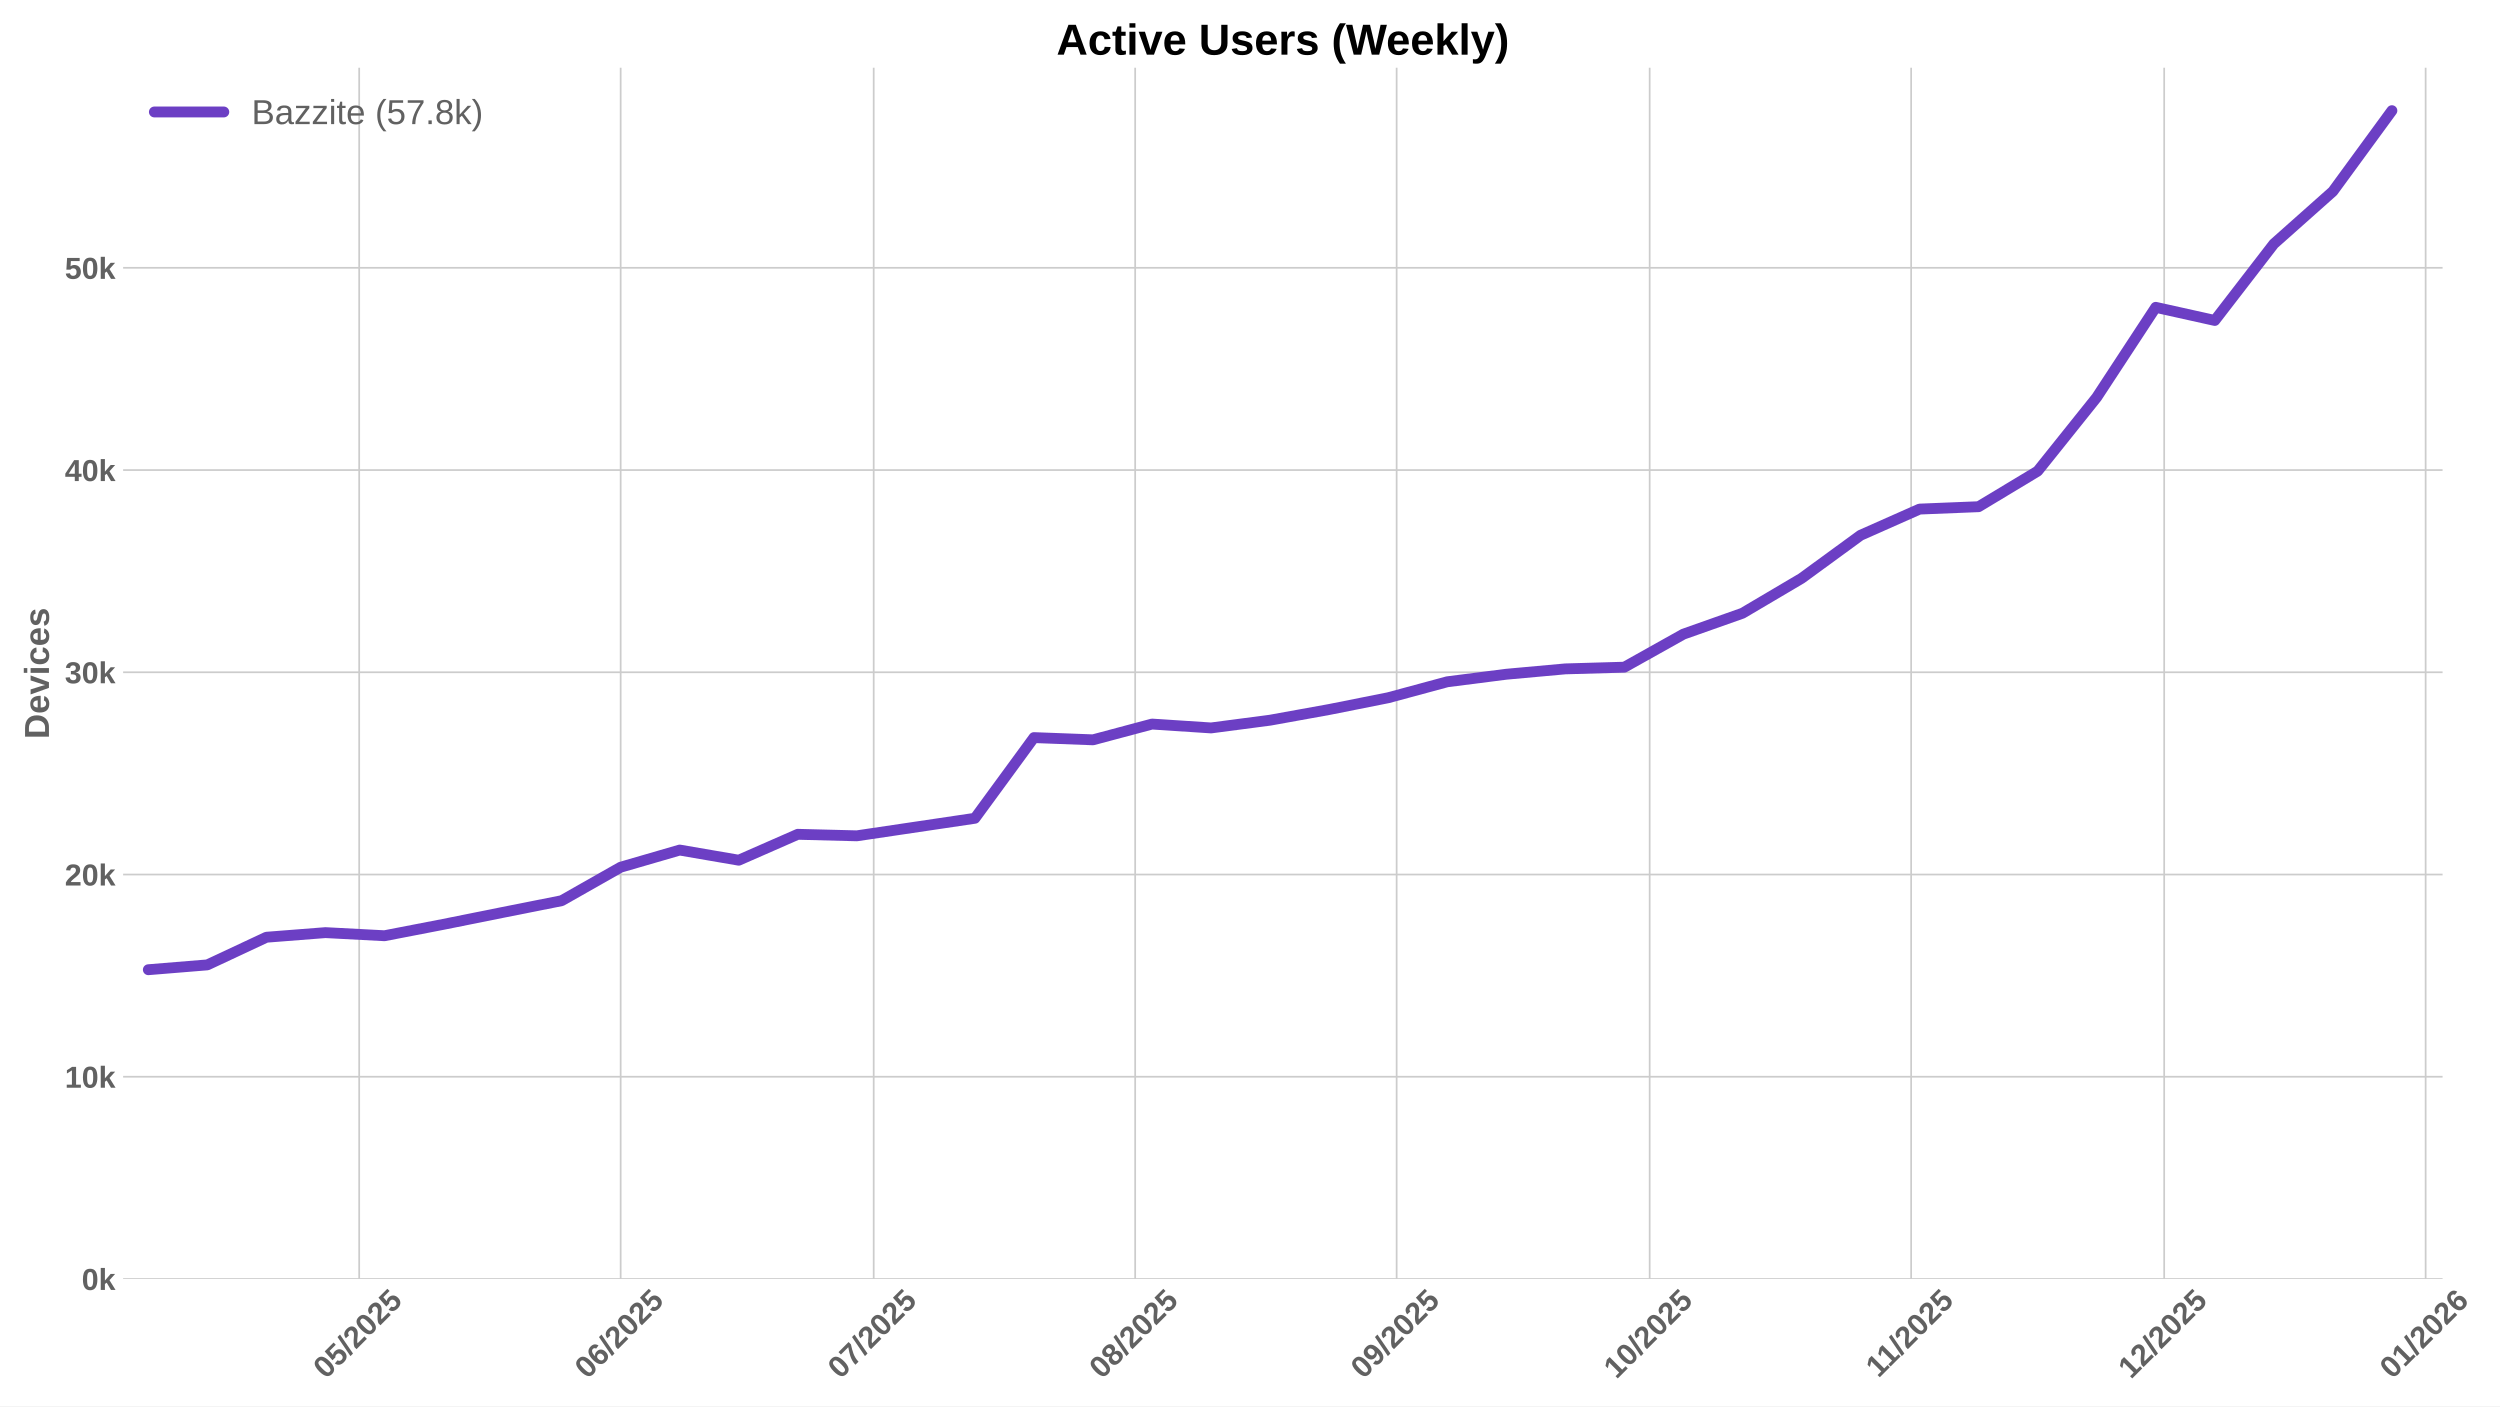
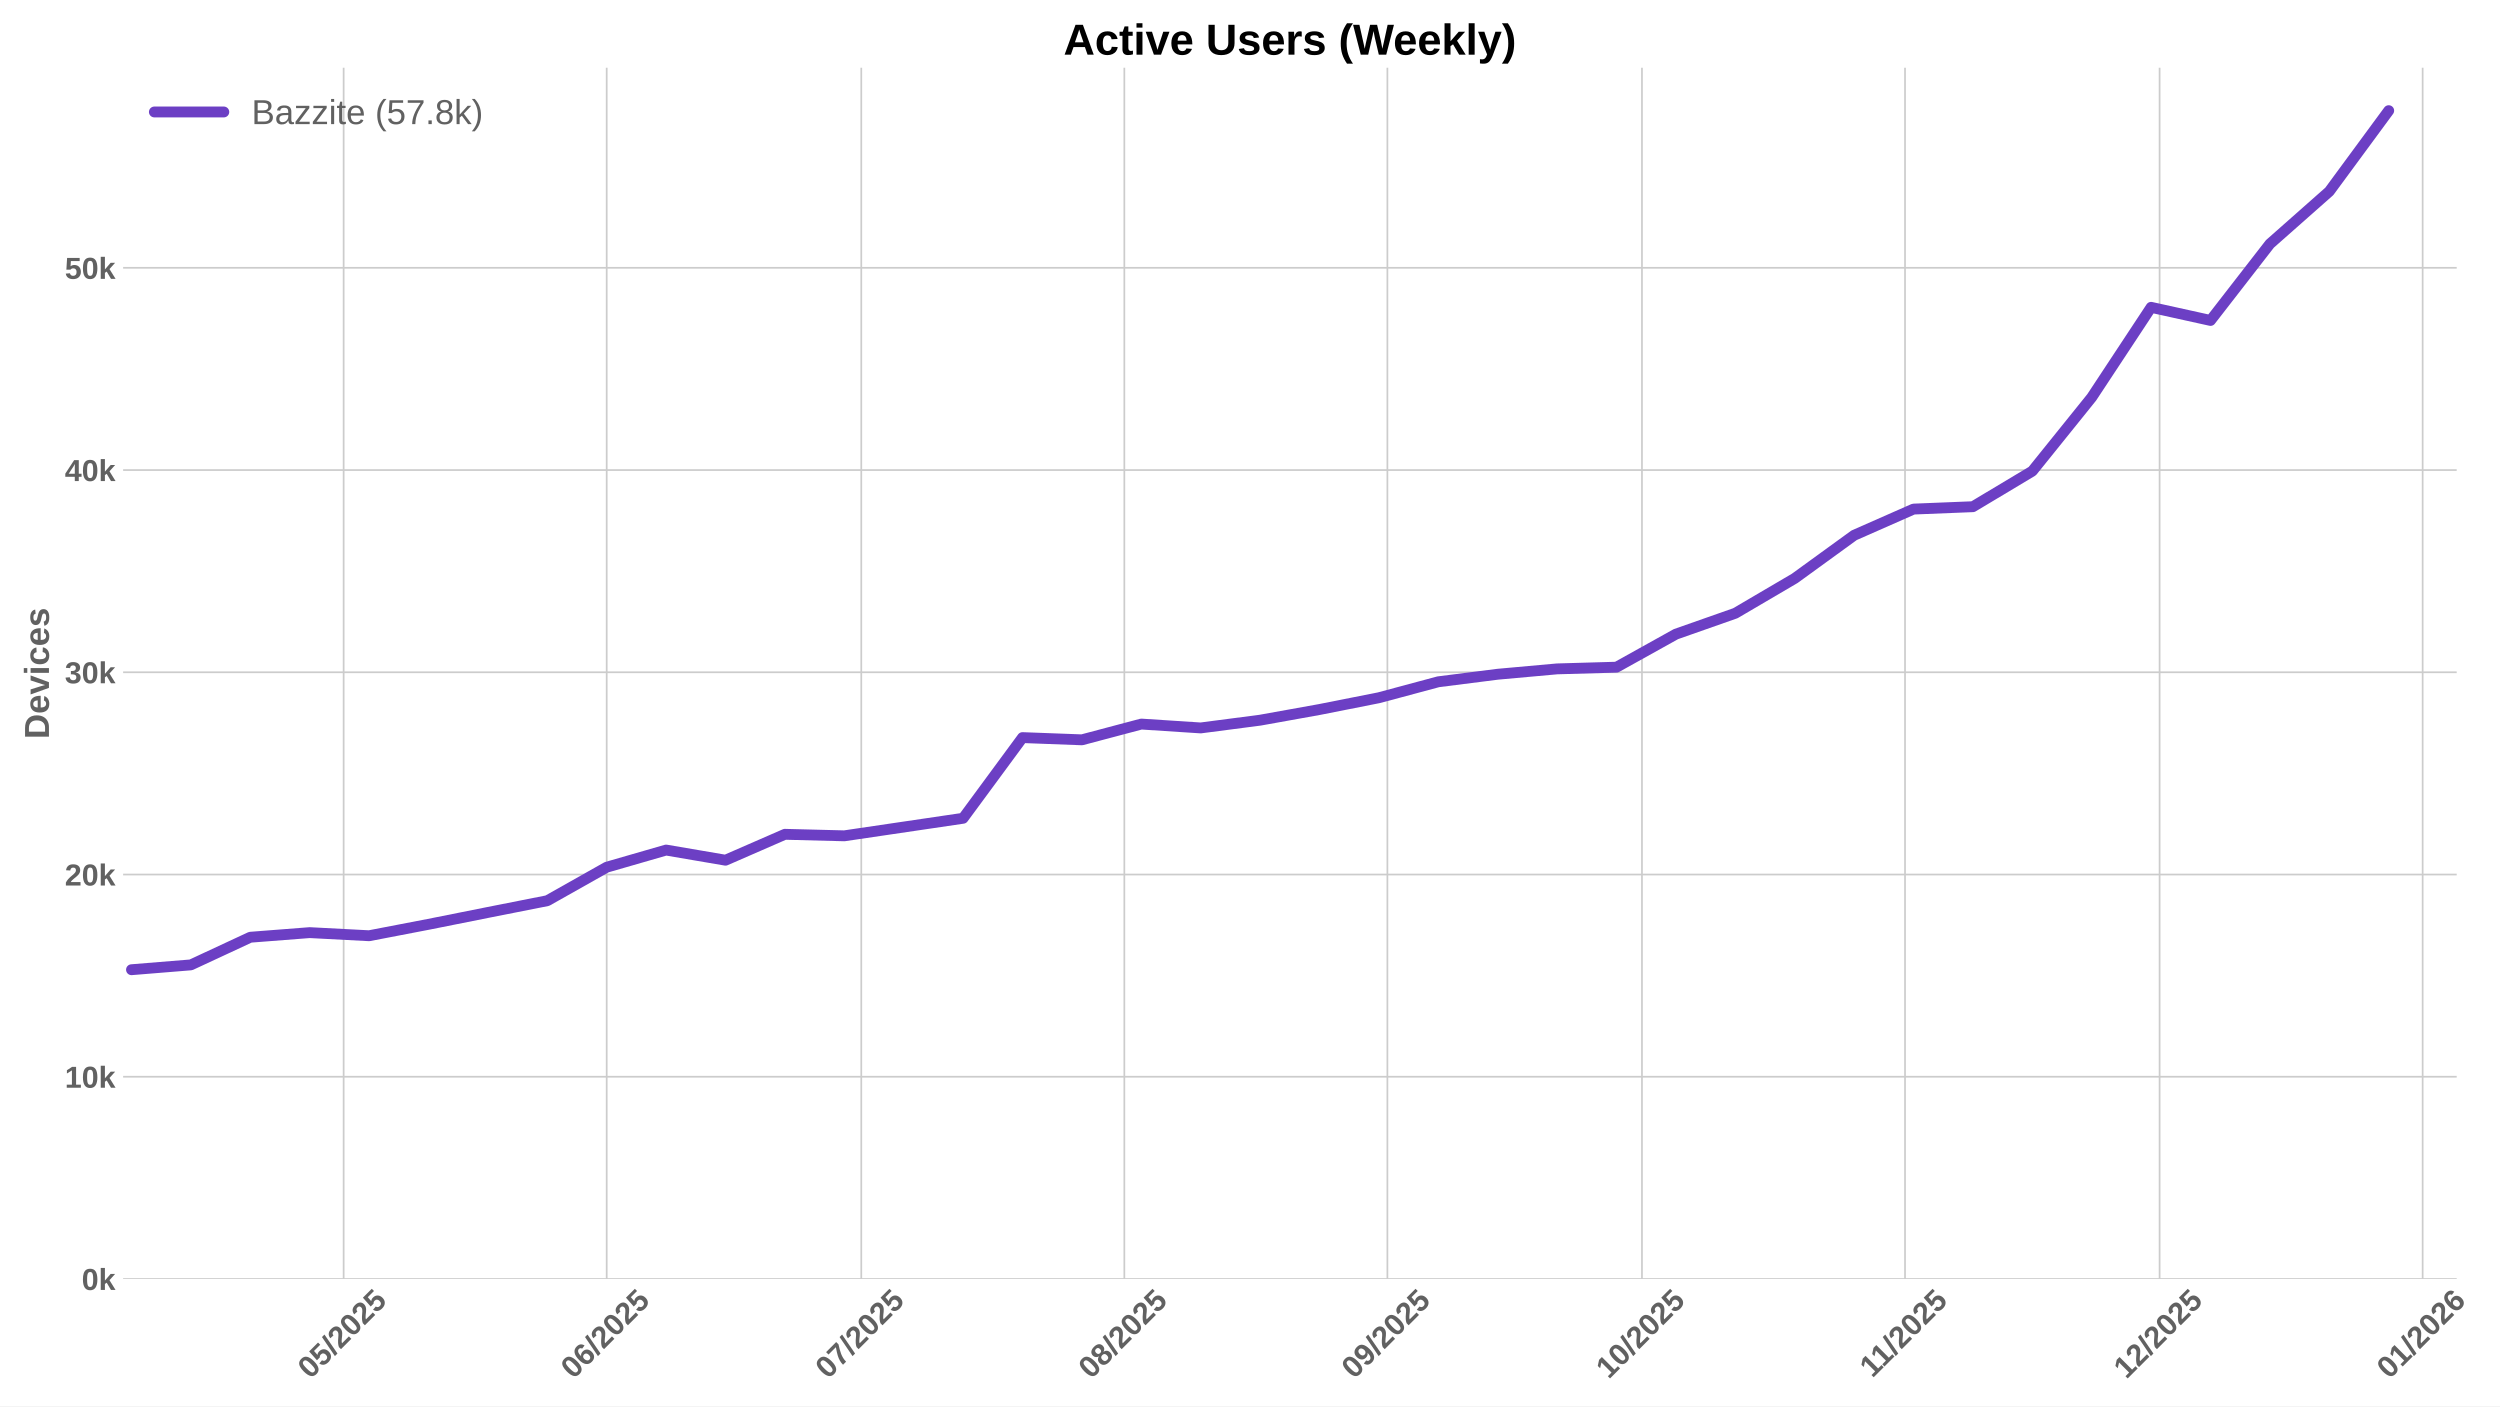
<svg xmlns="http://www.w3.org/2000/svg" xmlns:xlink="http://www.w3.org/1999/xlink" width="1152pt" height="648pt" viewBox="0 0 1152 648" version="1.1">
  <defs>
    <style type="text/css">*{stroke-linejoin: round; stroke-linecap: butt}</style>
  </defs>
  <g id="figure_1">
    <g id="patch_1">
      <path d="M 0 648  L 1152 648  L 1152 0  L 0 0  z " style="fill: #ffffff" />
    </g>
    <g id="axes_1">
      <g id="patch_2">
-         <path d="M 56.73 589.343  L 1125.549 589.343  L 1125.549 31.2  L 56.73 31.2  z " style="fill: #ffffff" />
+         <path d="M 56.73 589.343  L 1132.047 589.343  L 1132.047 31.2  L 56.73 31.2  z " style="fill: #ffffff" />
      </g>
      <g id="matplotlib.axis_1">
        <g id="xtick_1">
          <g id="line2d_1">
-             <path d="M 165.514 589.343  L 165.514 31.2  " clip-path="url(#pa0dd450eb7)" style="fill: none; stroke: #cccccc; stroke-width: 0.8; stroke-linecap: round" />
+             <path d="M 158.349 589.343  L 158.349 31.2  " clip-path="url(#pf3cafc80e7)" style="fill: none; stroke: #cccccc; stroke-width: 0.8; stroke-linecap: round" />
          </g>
          <g id="line2d_2" />
          <g id="text_1">
-             <g style="fill: #616161" transform="translate(150.1839 635.7977) rotate(-45) scale(0.14 -0.14)">
+             <g style="fill: #616161" transform="translate(143.019 635.7977) rotate(-45) scale(0.14 -0.14)">
              <defs>
                <path id="LiberationSans-Bold-30" d="M 3297 2203  Q 3297 1088 2914 512  Q 2531 -63 1766 -63  Q 253 -63 253 2203  Q 253 2994 418 3494  Q 584 3994 915 4231  Q 1247 4469 1791 4469  Q 2572 4469 2934 3903  Q 3297 3338 3297 2203  z M 2416 2203  Q 2416 2813 2356 3150  Q 2297 3488 2165 3634  Q 2034 3781 1784 3781  Q 1519 3781 1383 3632  Q 1247 3484 1189 3148  Q 1131 2813 1131 2203  Q 1131 1600 1192 1261  Q 1253 922 1386 775  Q 1519 628 1772 628  Q 2022 628 2158 783  Q 2294 938 2355 1278  Q 2416 1619 2416 2203  z " transform="scale(0.015625)" />
                <path id="LiberationSans-Bold-35" d="M 3381 1466  Q 3381 766 2945 351  Q 2509 -63 1750 -63  Q 1088 -63 689 235  Q 291 534 197 1100  L 1075 1172  Q 1144 891 1319 762  Q 1494 634 1759 634  Q 2088 634 2283 843  Q 2478 1053 2478 1447  Q 2478 1794 2293 2001  Q 2109 2209 1778 2209  Q 1413 2209 1181 1925  L 325 1925  L 478 4403  L 3125 4403  L 3125 3750  L 1275 3750  L 1203 2638  Q 1522 2919 2000 2919  Q 2628 2919 3004 2528  Q 3381 2138 3381 1466  z " transform="scale(0.015625)" />
                <path id="LiberationSans-Bold-2f" d="M 63 -128  L 972 4638  L 1716 4638  L 822 -128  L 63 -128  z " transform="scale(0.015625)" />
                <path id="LiberationSans-Bold-32" d="M 222 0  L 222 609  Q 394 988 711 1347  Q 1028 1706 1509 2097  Q 1972 2472 2158 2715  Q 2344 2959 2344 3194  Q 2344 3769 1766 3769  Q 1484 3769 1336 3617  Q 1188 3466 1144 3163  L 259 3213  Q 334 3825 717 4147  Q 1100 4469 1759 4469  Q 2472 4469 2853 4144  Q 3234 3819 3234 3231  Q 3234 2922 3112 2672  Q 2991 2422 2800 2211  Q 2609 2000 2376 1815  Q 2144 1631 1925 1456  Q 1706 1281 1526 1103  Q 1347 925 1259 722  L 3303 722  L 3303 0  L 222 0  z " transform="scale(0.015625)" />
              </defs>
              <use xlink:href="#LiberationSans-Bold-30" />
              <use xlink:href="#LiberationSans-Bold-35" transform="translate(55.61523 0)" />
              <use xlink:href="#LiberationSans-Bold-2f" transform="translate(111.2305 0)" />
              <use xlink:href="#LiberationSans-Bold-32" transform="translate(139.0137 0)" />
              <use xlink:href="#LiberationSans-Bold-30" transform="translate(194.6289 0)" />
              <use xlink:href="#LiberationSans-Bold-32" transform="translate(250.2441 0)" />
              <use xlink:href="#LiberationSans-Bold-35" transform="translate(305.8594 0)" />
            </g>
          </g>
        </g>
        <g id="xtick_2">
          <g id="line2d_3">
-             <path d="M 285.999 589.343  L 285.999 31.2  " clip-path="url(#pa0dd450eb7)" style="fill: none; stroke: #cccccc; stroke-width: 0.8; stroke-linecap: round" />
+             <path d="M 279.567 589.343  L 279.567 31.2  " clip-path="url(#pf3cafc80e7)" style="fill: none; stroke: #cccccc; stroke-width: 0.8; stroke-linecap: round" />
          </g>
          <g id="line2d_4" />
          <g id="text_2">
-             <g style="fill: #616161" transform="translate(270.669 635.7977) rotate(-45) scale(0.14 -0.14)">
+             <g style="fill: #616161" transform="translate(264.2366 635.7977) rotate(-45) scale(0.14 -0.14)">
              <defs>
                <path id="LiberationSans-Bold-36" d="M 3328 1441  Q 3328 738 2934 337  Q 2541 -63 1847 -63  Q 1069 -63 651 482  Q 234 1028 234 2100  Q 234 3278 657 3873  Q 1081 4469 1869 4469  Q 2428 4469 2751 4222  Q 3075 3975 3209 3456  L 2381 3341  Q 2263 3775 1850 3775  Q 1497 3775 1295 3422  Q 1094 3069 1094 2350  Q 1234 2584 1484 2709  Q 1734 2834 2050 2834  Q 2641 2834 2984 2459  Q 3328 2084 3328 1441  z M 2447 1416  Q 2447 1791 2273 1989  Q 2100 2188 1797 2188  Q 1506 2188 1331 2002  Q 1156 1816 1156 1509  Q 1156 1125 1339 873  Q 1522 622 1819 622  Q 2116 622 2281 833  Q 2447 1044 2447 1416  z " transform="scale(0.015625)" />
              </defs>
              <use xlink:href="#LiberationSans-Bold-30" />
              <use xlink:href="#LiberationSans-Bold-36" transform="translate(55.61523 0)" />
              <use xlink:href="#LiberationSans-Bold-2f" transform="translate(111.2305 0)" />
              <use xlink:href="#LiberationSans-Bold-32" transform="translate(139.0137 0)" />
              <use xlink:href="#LiberationSans-Bold-30" transform="translate(194.6289 0)" />
              <use xlink:href="#LiberationSans-Bold-32" transform="translate(250.2441 0)" />
              <use xlink:href="#LiberationSans-Bold-35" transform="translate(305.8594 0)" />
            </g>
          </g>
        </g>
        <g id="xtick_3">
          <g id="line2d_5">
-             <path d="M 402.598 589.343  L 402.598 31.2  " clip-path="url(#pa0dd450eb7)" style="fill: none; stroke: #cccccc; stroke-width: 0.8; stroke-linecap: round" />
+             <path d="M 396.874 589.343  L 396.874 31.2  " clip-path="url(#pf3cafc80e7)" style="fill: none; stroke: #cccccc; stroke-width: 0.8; stroke-linecap: round" />
          </g>
          <g id="line2d_6" />
          <g id="text_3">
-             <g style="fill: #616161" transform="translate(387.2674 635.7977) rotate(-45) scale(0.14 -0.14)">
+             <g style="fill: #616161" transform="translate(381.5439 635.7977) rotate(-45) scale(0.14 -0.14)">
              <defs>
                <path id="LiberationSans-Bold-37" d="M 3278 3706  Q 2981 3238 2717 2797  Q 2453 2356 2256 1911  Q 2059 1466 1945 995  Q 1831 525 1831 0  L 916 0  Q 916 550 1059 1064  Q 1203 1578 1475 2111  Q 1747 2644 2463 3681  L 275 3681  L 275 4403  L 3278 4403  L 3278 3706  z " transform="scale(0.015625)" />
              </defs>
              <use xlink:href="#LiberationSans-Bold-30" />
              <use xlink:href="#LiberationSans-Bold-37" transform="translate(55.61523 0)" />
              <use xlink:href="#LiberationSans-Bold-2f" transform="translate(111.2305 0)" />
              <use xlink:href="#LiberationSans-Bold-32" transform="translate(139.0137 0)" />
              <use xlink:href="#LiberationSans-Bold-30" transform="translate(194.6289 0)" />
              <use xlink:href="#LiberationSans-Bold-32" transform="translate(250.2441 0)" />
              <use xlink:href="#LiberationSans-Bold-35" transform="translate(305.8594 0)" />
            </g>
          </g>
        </g>
        <g id="xtick_4">
          <g id="line2d_7">
-             <path d="M 523.083 589.343  L 523.083 31.2  " clip-path="url(#pa0dd450eb7)" style="fill: none; stroke: #cccccc; stroke-width: 0.8; stroke-linecap: round" />
+             <path d="M 518.092 589.343  L 518.092 31.2  " clip-path="url(#pf3cafc80e7)" style="fill: none; stroke: #cccccc; stroke-width: 0.8; stroke-linecap: round" />
          </g>
          <g id="line2d_8" />
          <g id="text_4">
-             <g style="fill: #616161" transform="translate(507.7524 635.7977) rotate(-45) scale(0.14 -0.14)">
+             <g style="fill: #616161" transform="translate(502.7614 635.7977) rotate(-45) scale(0.14 -0.14)">
              <defs>
                <path id="LiberationSans-Bold-38" d="M 3363 1241  Q 3363 622 2953 279  Q 2544 -63 1784 -63  Q 1031 -63 617 278  Q 203 619 203 1234  Q 203 1656 447 1945  Q 691 2234 1100 2303  L 1100 2316  Q 744 2394 525 2669  Q 306 2944 306 3303  Q 306 3844 689 4156  Q 1072 4469 1772 4469  Q 2488 4469 2870 4164  Q 3253 3859 3253 3297  Q 3253 2938 3036 2666  Q 2819 2394 2453 2322  L 2453 2309  Q 2878 2241 3120 1961  Q 3363 1681 3363 1241  z M 2350 3250  Q 2350 3563 2206 3708  Q 2063 3853 1772 3853  Q 1203 3853 1203 3250  Q 1203 2619 1778 2619  Q 2066 2619 2208 2766  Q 2350 2913 2350 3250  z M 2453 1313  Q 2453 2003 1766 2003  Q 1447 2003 1276 1822  Q 1106 1641 1106 1300  Q 1106 913 1275 734  Q 1444 556 1791 556  Q 2131 556 2292 734  Q 2453 913 2453 1313  z " transform="scale(0.015625)" />
              </defs>
              <use xlink:href="#LiberationSans-Bold-30" />
              <use xlink:href="#LiberationSans-Bold-38" transform="translate(55.61523 0)" />
              <use xlink:href="#LiberationSans-Bold-2f" transform="translate(111.2305 0)" />
              <use xlink:href="#LiberationSans-Bold-32" transform="translate(139.0137 0)" />
              <use xlink:href="#LiberationSans-Bold-30" transform="translate(194.6289 0)" />
              <use xlink:href="#LiberationSans-Bold-32" transform="translate(250.2441 0)" />
              <use xlink:href="#LiberationSans-Bold-35" transform="translate(305.8594 0)" />
            </g>
          </g>
        </g>
        <g id="xtick_5">
          <g id="line2d_9">
-             <path d="M 643.568 589.343  L 643.568 31.2  " clip-path="url(#pa0dd450eb7)" style="fill: none; stroke: #cccccc; stroke-width: 0.8; stroke-linecap: round" />
+             <path d="M 639.309 589.343  L 639.309 31.2  " clip-path="url(#pf3cafc80e7)" style="fill: none; stroke: #cccccc; stroke-width: 0.8; stroke-linecap: round" />
          </g>
          <g id="line2d_10" />
          <g id="text_5">
-             <g style="fill: #616161" transform="translate(628.2375 635.7977) rotate(-45) scale(0.14 -0.14)">
+             <g style="fill: #616161" transform="translate(623.9789 635.7977) rotate(-45) scale(0.14 -0.14)">
              <defs>
                <path id="LiberationSans-Bold-39" d="M 3322 2272  Q 3322 1100 2894 518  Q 2466 -63 1678 -63  Q 1097 -63 767 185  Q 438 434 300 972  L 1125 1088  Q 1247 628 1688 628  Q 2056 628 2254 981  Q 2453 1334 2459 2028  Q 2341 1794 2070 1661  Q 1800 1528 1488 1528  Q 906 1528 564 1923  Q 222 2319 222 2994  Q 222 3688 623 4078  Q 1025 4469 1759 4469  Q 2550 4469 2936 3920  Q 3322 3372 3322 2272  z M 2394 2888  Q 2394 3297 2214 3539  Q 2034 3781 1738 3781  Q 1447 3781 1280 3570  Q 1113 3359 1113 2988  Q 1113 2622 1278 2401  Q 1444 2181 1741 2181  Q 2022 2181 2208 2373  Q 2394 2566 2394 2888  z " transform="scale(0.015625)" />
              </defs>
              <use xlink:href="#LiberationSans-Bold-30" />
              <use xlink:href="#LiberationSans-Bold-39" transform="translate(55.61523 0)" />
              <use xlink:href="#LiberationSans-Bold-2f" transform="translate(111.2305 0)" />
              <use xlink:href="#LiberationSans-Bold-32" transform="translate(139.0137 0)" />
              <use xlink:href="#LiberationSans-Bold-30" transform="translate(194.6289 0)" />
              <use xlink:href="#LiberationSans-Bold-32" transform="translate(250.2441 0)" />
              <use xlink:href="#LiberationSans-Bold-35" transform="translate(305.8594 0)" />
            </g>
          </g>
        </g>
        <g id="xtick_6">
          <g id="line2d_11">
-             <path d="M 760.166 589.343  L 760.166 31.2  " clip-path="url(#pa0dd450eb7)" style="fill: none; stroke: #cccccc; stroke-width: 0.8; stroke-linecap: round" />
+             <path d="M 756.616 589.343  L 756.616 31.2  " clip-path="url(#pf3cafc80e7)" style="fill: none; stroke: #cccccc; stroke-width: 0.8; stroke-linecap: round" />
          </g>
          <g id="line2d_12" />
          <g id="text_6">
-             <g style="fill: #616161" transform="translate(744.8359 635.7977) rotate(-45) scale(0.14 -0.14)">
+             <g style="fill: #616161" transform="translate(741.2862 635.7977) rotate(-45) scale(0.14 -0.14)">
              <defs>
                <path id="LiberationSans-Bold-31" d="M 403 0  L 403 653  L 1494 653  L 1494 3656  L 438 2997  L 438 3688  L 1541 4403  L 2372 4403  L 2372 653  L 3381 653  L 3381 0  L 403 0  z " transform="scale(0.015625)" />
              </defs>
              <use xlink:href="#LiberationSans-Bold-31" />
              <use xlink:href="#LiberationSans-Bold-30" transform="translate(55.61523 0)" />
              <use xlink:href="#LiberationSans-Bold-2f" transform="translate(111.2305 0)" />
              <use xlink:href="#LiberationSans-Bold-32" transform="translate(139.0137 0)" />
              <use xlink:href="#LiberationSans-Bold-30" transform="translate(194.6289 0)" />
              <use xlink:href="#LiberationSans-Bold-32" transform="translate(250.2441 0)" />
              <use xlink:href="#LiberationSans-Bold-35" transform="translate(305.8594 0)" />
            </g>
          </g>
        </g>
        <g id="xtick_7">
          <g id="line2d_13">
-             <path d="M 880.651 589.343  L 880.651 31.2  " clip-path="url(#pa0dd450eb7)" style="fill: none; stroke: #cccccc; stroke-width: 0.8; stroke-linecap: round" />
+             <path d="M 877.834 589.343  L 877.834 31.2  " clip-path="url(#pf3cafc80e7)" style="fill: none; stroke: #cccccc; stroke-width: 0.8; stroke-linecap: round" />
          </g>
          <g id="line2d_14" />
          <g id="text_7">
-             <g style="fill: #616161" transform="translate(865.5932 635.2532) rotate(-45) scale(0.14 -0.14)">
+             <g style="fill: #616161" transform="translate(862.776 635.2532) rotate(-45) scale(0.14 -0.14)">
              <use xlink:href="#LiberationSans-Bold-31" />
              <use xlink:href="#LiberationSans-Bold-31" transform="translate(50.11523 0)" />
              <use xlink:href="#LiberationSans-Bold-2f" transform="translate(105.7305 0)" />
              <use xlink:href="#LiberationSans-Bold-32" transform="translate(133.5137 0)" />
              <use xlink:href="#LiberationSans-Bold-30" transform="translate(189.1289 0)" />
              <use xlink:href="#LiberationSans-Bold-32" transform="translate(244.7441 0)" />
              <use xlink:href="#LiberationSans-Bold-35" transform="translate(300.3594 0)" />
            </g>
          </g>
        </g>
        <g id="xtick_8">
          <g id="line2d_15">
-             <path d="M 997.25 589.343  L 997.25 31.2  " clip-path="url(#pa0dd450eb7)" style="fill: none; stroke: #cccccc; stroke-width: 0.8; stroke-linecap: round" />
+             <path d="M 995.141 589.343  L 995.141 31.2  " clip-path="url(#pf3cafc80e7)" style="fill: none; stroke: #cccccc; stroke-width: 0.8; stroke-linecap: round" />
          </g>
          <g id="line2d_16" />
          <g id="text_8">
-             <g style="fill: #616161" transform="translate(981.9194 635.7977) rotate(-45) scale(0.14 -0.14)">
+             <g style="fill: #616161" transform="translate(979.811 635.7977) rotate(-45) scale(0.14 -0.14)">
              <use xlink:href="#LiberationSans-Bold-31" />
              <use xlink:href="#LiberationSans-Bold-32" transform="translate(55.61523 0)" />
              <use xlink:href="#LiberationSans-Bold-2f" transform="translate(111.2305 0)" />
              <use xlink:href="#LiberationSans-Bold-32" transform="translate(139.0137 0)" />
              <use xlink:href="#LiberationSans-Bold-30" transform="translate(194.6289 0)" />
              <use xlink:href="#LiberationSans-Bold-32" transform="translate(250.2441 0)" />
              <use xlink:href="#LiberationSans-Bold-35" transform="translate(305.8594 0)" />
            </g>
          </g>
        </g>
        <g id="xtick_9">
          <g id="line2d_17">
-             <path d="M 1117.735 589.343  L 1117.735 31.2  " clip-path="url(#pa0dd450eb7)" style="fill: none; stroke: #cccccc; stroke-width: 0.8; stroke-linecap: round" />
+             <path d="M 1116.359 589.343  L 1116.359 31.2  " clip-path="url(#pf3cafc80e7)" style="fill: none; stroke: #cccccc; stroke-width: 0.8; stroke-linecap: round" />
          </g>
          <g id="line2d_18" />
          <g id="text_9">
-             <g style="fill: #616161" transform="translate(1102.404 635.7977) rotate(-45) scale(0.14 -0.14)">
+             <g style="fill: #616161" transform="translate(1101.029 635.7977) rotate(-45) scale(0.14 -0.14)">
              <use xlink:href="#LiberationSans-Bold-30" />
              <use xlink:href="#LiberationSans-Bold-31" transform="translate(55.61523 0)" />
              <use xlink:href="#LiberationSans-Bold-2f" transform="translate(111.2305 0)" />
              <use xlink:href="#LiberationSans-Bold-32" transform="translate(139.0137 0)" />
              <use xlink:href="#LiberationSans-Bold-30" transform="translate(194.6289 0)" />
              <use xlink:href="#LiberationSans-Bold-32" transform="translate(250.2441 0)" />
              <use xlink:href="#LiberationSans-Bold-36" transform="translate(305.8594 0)" />
            </g>
          </g>
        </g>
      </g>
      <g id="matplotlib.axis_2">
        <g id="ytick_1">
          <g id="line2d_19">
-             <path d="M 56.73 589.343  L 1125.549 589.343  " clip-path="url(#pa0dd450eb7)" style="fill: none; stroke: #cccccc; stroke-width: 0.8; stroke-linecap: round" />
+             <path d="M 56.73 589.343  L 1132.047 589.343  " clip-path="url(#pf3cafc80e7)" style="fill: none; stroke: #cccccc; stroke-width: 0.8; stroke-linecap: round" />
          </g>
          <g id="line2d_20" />
          <g id="text_10">
            <g style="fill: #616161" transform="translate(37.65937 594.416) scale(0.14 -0.14)">
              <defs>
                <path id="LiberationSans-Bold-6b" d="M 2606 0  L 1703 1531  L 1325 1269  L 1325 0  L 447 0  L 447 4638  L 1325 4638  L 1325 1981  L 2531 3381  L 3475 3381  L 2288 2063  L 3566 0  L 2606 0  z " transform="scale(0.015625)" />
              </defs>
              <use xlink:href="#LiberationSans-Bold-30" />
              <use xlink:href="#LiberationSans-Bold-6b" transform="translate(55.61523 0)" />
            </g>
          </g>
        </g>
        <g id="ytick_2">
          <g id="line2d_21">
-             <path d="M 56.73 496.158  L 1125.549 496.158  " clip-path="url(#pa0dd450eb7)" style="fill: none; stroke: #cccccc; stroke-width: 0.8; stroke-linecap: round" />
+             <path d="M 56.73 496.158  L 1132.047 496.158  " clip-path="url(#pf3cafc80e7)" style="fill: none; stroke: #cccccc; stroke-width: 0.8; stroke-linecap: round" />
          </g>
          <g id="line2d_22" />
          <g id="text_11">
            <g style="fill: #616161" transform="translate(29.87406 501.2306) scale(0.14 -0.14)">
              <use xlink:href="#LiberationSans-Bold-31" />
              <use xlink:href="#LiberationSans-Bold-30" transform="translate(55.61523 0)" />
              <use xlink:href="#LiberationSans-Bold-6b" transform="translate(111.2305 0)" />
            </g>
          </g>
        </g>
        <g id="ytick_3">
          <g id="line2d_23">
-             <path d="M 56.73 402.972  L 1125.549 402.972  " clip-path="url(#pa0dd450eb7)" style="fill: none; stroke: #cccccc; stroke-width: 0.8; stroke-linecap: round" />
+             <path d="M 56.73 402.972  L 1132.047 402.972  " clip-path="url(#pf3cafc80e7)" style="fill: none; stroke: #cccccc; stroke-width: 0.8; stroke-linecap: round" />
          </g>
          <g id="line2d_24" />
          <g id="text_12">
            <g style="fill: #616161" transform="translate(29.87406 408.0452) scale(0.14 -0.14)">
              <use xlink:href="#LiberationSans-Bold-32" />
              <use xlink:href="#LiberationSans-Bold-30" transform="translate(55.61523 0)" />
              <use xlink:href="#LiberationSans-Bold-6b" transform="translate(111.2305 0)" />
            </g>
          </g>
        </g>
        <g id="ytick_4">
          <g id="line2d_25">
-             <path d="M 56.73 309.787  L 1125.549 309.787  " clip-path="url(#pa0dd450eb7)" style="fill: none; stroke: #cccccc; stroke-width: 0.8; stroke-linecap: round" />
+             <path d="M 56.73 309.787  L 1132.047 309.787  " clip-path="url(#pf3cafc80e7)" style="fill: none; stroke: #cccccc; stroke-width: 0.8; stroke-linecap: round" />
          </g>
          <g id="line2d_26" />
          <g id="text_13">
            <g style="fill: #616161" transform="translate(29.87406 314.8598) scale(0.14 -0.14)">
              <defs>
                <path id="LiberationSans-Bold-33" d="M 3328 1222  Q 3328 603 2922 265  Q 2516 -72 1766 -72  Q 1056 -72 637 254  Q 219 581 147 1197  L 1041 1275  Q 1125 641 1763 641  Q 2078 641 2253 797  Q 2428 953 2428 1275  Q 2428 1569 2215 1725  Q 2003 1881 1584 1881  L 1278 1881  L 1278 2591  L 1566 2591  Q 1944 2591 2134 2745  Q 2325 2900 2325 3188  Q 2325 3459 2173 3614  Q 2022 3769 1731 3769  Q 1459 3769 1292 3619  Q 1125 3469 1100 3194  L 222 3256  Q 291 3825 694 4147  Q 1097 4469 1747 4469  Q 2438 4469 2827 4158  Q 3216 3847 3216 3297  Q 3216 2884 2973 2618  Q 2731 2353 2275 2266  L 2275 2253  Q 2781 2194 3054 1920  Q 3328 1647 3328 1222  z " transform="scale(0.015625)" />
              </defs>
              <use xlink:href="#LiberationSans-Bold-33" />
              <use xlink:href="#LiberationSans-Bold-30" transform="translate(55.61523 0)" />
              <use xlink:href="#LiberationSans-Bold-6b" transform="translate(111.2305 0)" />
            </g>
          </g>
        </g>
        <g id="ytick_5">
          <g id="line2d_27">
-             <path d="M 56.73 216.602  L 1125.549 216.602  " clip-path="url(#pa0dd450eb7)" style="fill: none; stroke: #cccccc; stroke-width: 0.8; stroke-linecap: round" />
+             <path d="M 56.73 216.602  L 1132.047 216.602  " clip-path="url(#pf3cafc80e7)" style="fill: none; stroke: #cccccc; stroke-width: 0.8; stroke-linecap: round" />
          </g>
          <g id="line2d_28" />
          <g id="text_14">
            <g style="fill: #616161" transform="translate(29.87406 221.6745) scale(0.14 -0.14)">
              <defs>
                <path id="LiberationSans-Bold-34" d="M 2938 897  L 2938 0  L 2100 0  L 2100 897  L 97 897  L 97 1556  L 1956 4403  L 2938 4403  L 2938 1550  L 3525 1550  L 3525 897  L 2938 897  z M 2100 2991  Q 2100 3159 2111 3356  Q 2122 3553 2128 3609  Q 2047 3434 1834 3103  L 813 1550  L 2100 1550  L 2100 2991  z " transform="scale(0.015625)" />
              </defs>
              <use xlink:href="#LiberationSans-Bold-34" />
              <use xlink:href="#LiberationSans-Bold-30" transform="translate(55.61523 0)" />
              <use xlink:href="#LiberationSans-Bold-6b" transform="translate(111.2305 0)" />
            </g>
          </g>
        </g>
        <g id="ytick_6">
          <g id="line2d_29">
-             <path d="M 56.73 123.416  L 1125.549 123.416  " clip-path="url(#pa0dd450eb7)" style="fill: none; stroke: #cccccc; stroke-width: 0.8; stroke-linecap: round" />
+             <path d="M 56.73 123.416  L 1132.047 123.416  " clip-path="url(#pf3cafc80e7)" style="fill: none; stroke: #cccccc; stroke-width: 0.8; stroke-linecap: round" />
          </g>
          <g id="line2d_30" />
          <g id="text_15">
            <g style="fill: #616161" transform="translate(29.87406 128.4891) scale(0.14 -0.14)">
              <use xlink:href="#LiberationSans-Bold-35" />
              <use xlink:href="#LiberationSans-Bold-30" transform="translate(55.61523 0)" />
              <use xlink:href="#LiberationSans-Bold-6b" transform="translate(111.2305 0)" />
            </g>
          </g>
        </g>
        <g id="text_16">
          <g style="fill: #616161" transform="translate(22.55406 340.5153) rotate(-90) scale(0.16 -0.16)">
            <defs>
              <path id="LiberationSans-Bold-44" d="M 4353 2234  Q 4353 1553 4086 1045  Q 3819 538 3330 269  Q 2841 0 2209 0  L 428 0  L 428 4403  L 2022 4403  Q 3134 4403 3743 3842  Q 4353 3281 4353 2234  z M 3425 2234  Q 3425 2944 3056 3317  Q 2688 3691 2003 3691  L 1350 3691  L 1350 713  L 2131 713  Q 2725 713 3075 1122  Q 3425 1531 3425 2234  z " transform="scale(0.015625)" />
              <path id="LiberationSans-Bold-65" d="M 1831 -63  Q 1069 -63 659 389  Q 250 841 250 1706  Q 250 2544 665 2994  Q 1081 3444 1844 3444  Q 2572 3444 2956 2961  Q 3341 2478 3341 1547  L 3341 1522  L 1172 1522  Q 1172 1028 1355 776  Q 1538 525 1875 525  Q 2341 525 2463 928  L 3291 856  Q 2931 -63 1831 -63  z M 1831 2891  Q 1522 2891 1355 2675  Q 1188 2459 1178 2072  L 2491 2072  Q 2466 2481 2294 2686  Q 2122 2891 1831 2891  z " transform="scale(0.015625)" />
              <path id="LiberationSans-Bold-76" d="M 2284 0  L 1234 0  L 25 3381  L 953 3381  L 1544 1491  Q 1591 1334 1766 709  Q 1797 838 1894 1159  Q 1991 1481 2613 3381  L 3531 3381  L 2284 0  z " transform="scale(0.015625)" />
              <path id="LiberationSans-Bold-69" d="M 447 3991  L 447 4638  L 1325 4638  L 1325 3991  L 447 3991  z M 447 0  L 447 3381  L 1325 3381  L 1325 0  L 447 0  z " transform="scale(0.015625)" />
              <path id="LiberationSans-Bold-63" d="M 1856 -63  Q 1088 -63 669 395  Q 250 853 250 1672  Q 250 2509 672 2976  Q 1094 3444 1869 3444  Q 2466 3444 2856 3144  Q 3247 2844 3347 2316  L 2463 2272  Q 2425 2531 2275 2686  Q 2125 2841 1850 2841  Q 1172 2841 1172 1706  Q 1172 538 1863 538  Q 2113 538 2281 695  Q 2450 853 2491 1166  L 3372 1125  Q 3325 778 3123 506  Q 2922 234 2594 85  Q 2266 -63 1856 -63  z " transform="scale(0.015625)" />
              <path id="LiberationSans-Bold-73" d="M 3297 988  Q 3297 497 2895 217  Q 2494 -63 1784 -63  Q 1088 -63 717 157  Q 347 378 225 844  L 997 959  Q 1063 719 1223 619  Q 1384 519 1784 519  Q 2153 519 2322 612  Q 2491 706 2491 906  Q 2491 1069 2355 1164  Q 2219 1259 1894 1325  Q 1150 1472 890 1598  Q 631 1725 495 1926  Q 359 2128 359 2422  Q 359 2906 732 3176  Q 1106 3447 1791 3447  Q 2394 3447 2761 3212  Q 3128 2978 3219 2534  L 2441 2453  Q 2403 2659 2256 2761  Q 2109 2863 1791 2863  Q 1478 2863 1322 2783  Q 1166 2703 1166 2516  Q 1166 2369 1286 2283  Q 1406 2197 1691 2141  Q 2088 2059 2395 1973  Q 2703 1888 2889 1769  Q 3075 1650 3186 1464  Q 3297 1278 3297 988  z " transform="scale(0.015625)" />
            </defs>
            <use xlink:href="#LiberationSans-Bold-44" />
            <use xlink:href="#LiberationSans-Bold-65" transform="translate(72.2168 0)" />
            <use xlink:href="#LiberationSans-Bold-76" transform="translate(127.832 0)" />
            <use xlink:href="#LiberationSans-Bold-69" transform="translate(183.4473 0)" />
            <use xlink:href="#LiberationSans-Bold-63" transform="translate(211.2305 0)" />
            <use xlink:href="#LiberationSans-Bold-65" transform="translate(266.8457 0)" />
            <use xlink:href="#LiberationSans-Bold-73" transform="translate(322.4609 0)" />
          </g>
        </g>
      </g>
      <g id="line2d_31">
-         <path d="M 68.349 446.844  L 95.555 444.617  L 122.761 431.879  L 149.968 429.754  L 177.174 431.189  L 204.38 425.924  L 231.587 420.454  L 258.793 415.04  L 285.999 399.608  L 313.206 391.706  L 340.412 396.384  L 367.618 384.447  L 394.824 385.146  L 449.237 377.058  L 476.443 339.886  L 503.65 340.911  L 530.856 333.652  L 558.062 335.432  L 585.269 331.863  L 612.475 326.942  L 639.681 321.519  L 666.887 314.167  L 694.094 310.691  L 721.3 308.222  L 748.506 307.439  L 775.713 292.212  L 802.919 282.586  L 830.125 266.521  L 857.332 246.654  L 884.538 234.586  L 911.744 233.487  L 938.95 217.096  L 966.157 183.101  L 993.363 141.615  L 1020.569 147.663  L 1047.776 112.383  L 1074.982 88.192  L 1102.188 50.993  " clip-path="url(#pa0dd450eb7)" style="fill: none; stroke: #6c3fc4; stroke-width: 5; stroke-linecap: round" />
+         <path d="M 60.593 446.844  L 87.965 444.617  L 115.337 431.879  L 142.708 429.754  L 170.08 431.189  L 197.452 425.924  L 224.823 420.454  L 252.195 415.04  L 279.567 399.608  L 306.939 391.706  L 334.31 396.384  L 361.682 384.447  L 389.054 385.146  L 443.797 377.058  L 471.169 339.886  L 498.54 340.911  L 525.912 333.652  L 553.284 335.432  L 580.656 331.863  L 608.027 326.942  L 635.399 321.519  L 662.771 314.167  L 690.142 310.691  L 717.514 308.222  L 744.886 307.439  L 772.257 292.212  L 799.629 282.586  L 827.001 266.521  L 854.373 246.654  L 881.744 234.586  L 909.116 233.487  L 936.488 217.096  L 963.859 183.101  L 991.231 141.615  L 1018.603 147.663  L 1045.974 112.383  L 1073.346 88.192  L 1100.718 50.993  " clip-path="url(#pf3cafc80e7)" style="fill: none; stroke: #6c3fc4; stroke-width: 5; stroke-linecap: round" />
      </g>
      <g id="patch_3">
        <path d="M 56.73 589.343  L 56.73 31.2  " style="fill: none" />
      </g>
      <g id="patch_4">
-         <path d="M 1125.549 589.343  L 1125.549 31.2  " style="fill: none" />
+         <path d="M 1132.047 589.343  L 1132.047 31.2  " style="fill: none" />
      </g>
      <g id="patch_5">
-         <path d="M 56.73 589.343  L 1125.549 589.343  " style="fill: none" />
+         <path d="M 56.73 589.343  L 1132.047 589.343  " style="fill: none" />
      </g>
      <g id="patch_6">
-         <path d="M 56.73 31.2  L 1125.549 31.2  " style="fill: none" />
+         <path d="M 56.73 31.2  L 1132.047 31.2  " style="fill: none" />
      </g>
      <g id="text_17">
-         <g transform="translate(486.8285 25.2) scale(0.2 -0.2)">
+         <g transform="translate(490.0775 25.2) scale(0.2 -0.2)">
          <defs>
            <path id="LiberationSans-Bold-41" d="M 3541 0  L 3150 1125  L 1472 1125  L 1081 0  L 159 0  L 1766 4403  L 2853 4403  L 4453 0  L 3541 0  z M 2309 3725  L 2291 3656  Q 2259 3544 2215 3400  Q 2172 3256 1678 1819  L 2944 1819  L 2509 3084  L 2375 3509  L 2309 3725  z " transform="scale(0.015625)" />
            <path id="LiberationSans-Bold-74" d="M 1313 -56  Q 925 -56 715 155  Q 506 366 506 794  L 506 2788  L 78 2788  L 78 3381  L 550 3381  L 825 4175  L 1375 4175  L 1375 3381  L 2016 3381  L 2016 2788  L 1375 2788  L 1375 1031  Q 1375 784 1469 667  Q 1563 550 1759 550  Q 1863 550 2053 594  L 2053 50  Q 1728 -56 1313 -56  z " transform="scale(0.015625)" />
            <path id="LiberationSans-Bold-20" transform="scale(0.015625)" />
            <path id="LiberationSans-Bold-55" d="M 2259 -63  Q 1350 -63 867 381  Q 384 825 384 1650  L 384 4403  L 1306 4403  L 1306 1722  Q 1306 1200 1554 929  Q 1803 659 2284 659  Q 2778 659 3043 942  Q 3309 1225 3309 1753  L 3309 4403  L 4231 4403  L 4231 1697  Q 4231 859 3714 398  Q 3197 -63 2259 -63  z " transform="scale(0.015625)" />
            <path id="LiberationSans-Bold-72" d="M 447 0  L 447 2588  Q 447 2866 439 3052  Q 431 3238 422 3381  L 1259 3381  Q 1269 3325 1284 3039  Q 1300 2753 1300 2659  L 1313 2659  Q 1441 3016 1541 3161  Q 1641 3306 1778 3376  Q 1916 3447 2122 3447  Q 2291 3447 2394 3400  L 2394 2666  Q 2181 2713 2019 2713  Q 1691 2713 1508 2447  Q 1325 2181 1325 1659  L 1325 0  L 447 0  z " transform="scale(0.015625)" />
            <path id="LiberationSans-Bold-28" d="M 1247 -1328  Q 756 -622 537 81  Q 319 784 319 1659  Q 319 2531 537 3232  Q 756 3934 1247 4638  L 2125 4638  Q 1631 3925 1407 3219  Q 1184 2513 1184 1656  Q 1184 803 1406 101  Q 1628 -600 2125 -1328  L 1247 -1328  z " transform="scale(0.015625)" />
            <path id="LiberationSans-Bold-57" d="M 4897 0  L 3803 0  L 3206 2547  Q 3097 2997 3022 3488  Q 2947 3078 2900 2864  Q 2853 2650 2234 0  L 1141 0  L 6 4403  L 941 4403  L 1578 1559  L 1722 872  Q 1809 1306 1892 1701  Q 1975 2097 2516 4403  L 3547 4403  L 4103 2059  Q 4169 1797 4325 872  L 4403 1234  L 4569 1953  L 5100 4403  L 6034 4403  L 4897 0  z " transform="scale(0.015625)" />
            <path id="LiberationSans-Bold-6c" d="M 447 0  L 447 4638  L 1325 4638  L 1325 0  L 447 0  z " transform="scale(0.015625)" />
            <path id="LiberationSans-Bold-79" d="M 884 -1328  Q 569 -1328 331 -1288  L 331 -663  Q 497 -688 634 -688  Q 822 -688 945 -628  Q 1069 -569 1167 -431  Q 1266 -294 1388 34  L 50 3381  L 978 3381  L 1509 1797  Q 1634 1456 1825 753  L 1903 1050  L 2106 1784  L 2606 3381  L 3525 3381  L 2188 -178  Q 1919 -828 1630 -1078  Q 1341 -1328 884 -1328  z " transform="scale(0.015625)" />
            <path id="LiberationSans-Bold-29" d="M 6 -1328  Q 506 -597 726 101  Q 947 800 947 1656  Q 947 2516 722 3223  Q 497 3931 6 4638  L 884 4638  Q 1378 3928 1595 3225  Q 1813 2522 1813 1659  Q 1813 791 1595 87  Q 1378 -616 884 -1328  L 6 -1328  z " transform="scale(0.015625)" />
          </defs>
          <use xlink:href="#LiberationSans-Bold-41" />
          <use xlink:href="#LiberationSans-Bold-63" transform="translate(72.2168 0)" />
          <use xlink:href="#LiberationSans-Bold-74" transform="translate(127.832 0)" />
          <use xlink:href="#LiberationSans-Bold-69" transform="translate(161.1328 0)" />
          <use xlink:href="#LiberationSans-Bold-76" transform="translate(188.916 0)" />
          <use xlink:href="#LiberationSans-Bold-65" transform="translate(244.5312 0)" />
          <use xlink:href="#LiberationSans-Bold-20" transform="translate(300.1465 0)" />
          <use xlink:href="#LiberationSans-Bold-55" transform="translate(327.9297 0)" />
          <use xlink:href="#LiberationSans-Bold-73" transform="translate(400.1465 0)" />
          <use xlink:href="#LiberationSans-Bold-65" transform="translate(455.7617 0)" />
          <use xlink:href="#LiberationSans-Bold-72" transform="translate(511.377 0)" />
          <use xlink:href="#LiberationSans-Bold-73" transform="translate(550.293 0)" />
          <use xlink:href="#LiberationSans-Bold-20" transform="translate(605.9082 0)" />
          <use xlink:href="#LiberationSans-Bold-28" transform="translate(633.6914 0)" />
          <use xlink:href="#LiberationSans-Bold-57" transform="translate(666.9922 0)" />
          <use xlink:href="#LiberationSans-Bold-65" transform="translate(759.627 0)" />
          <use xlink:href="#LiberationSans-Bold-65" transform="translate(815.2422 0)" />
          <use xlink:href="#LiberationSans-Bold-6b" transform="translate(870.8574 0)" />
          <use xlink:href="#LiberationSans-Bold-6c" transform="translate(926.4727 0)" />
          <use xlink:href="#LiberationSans-Bold-79" transform="translate(954.2559 0)" />
          <use xlink:href="#LiberationSans-Bold-29" transform="translate(1009.871 0)" />
        </g>
      </g>
      <g id="legend_1">
        <g id="line2d_32">
          <path d="M 71.13 51.595  L 87.13 51.595  L 103.13 51.595  " style="fill: none; stroke: #6c3fc4; stroke-width: 5; stroke-linecap: round" />
        </g>
        <g id="text_18">
          <g style="fill: #616161" transform="translate(115.93 57.195) scale(0.16 -0.16)">
            <defs>
              <path id="LiberationSans-42" d="M 3931 1241  Q 3931 653 3503 326  Q 3075 0 2313 0  L 525 0  L 525 4403  L 2125 4403  Q 3675 4403 3675 3334  Q 3675 2944 3456 2678  Q 3238 2413 2838 2322  Q 3363 2259 3647 1970  Q 3931 1681 3931 1241  z M 3075 3263  Q 3075 3619 2831 3772  Q 2588 3925 2125 3925  L 1122 3925  L 1122 2531  L 2125 2531  Q 2603 2531 2839 2711  Q 3075 2891 3075 3263  z M 3328 1288  Q 3328 2066 2234 2066  L 1122 2066  L 1122 478  L 2281 478  Q 2828 478 3078 681  Q 3328 884 3328 1288  z " transform="scale(0.015625)" />
              <path id="LiberationSans-61" d="M 1294 -63  Q 784 -63 528 206  Q 272 475 272 944  Q 272 1469 617 1750  Q 963 2031 1731 2050  L 2491 2063  L 2491 2247  Q 2491 2659 2316 2837  Q 2141 3016 1766 3016  Q 1388 3016 1216 2887  Q 1044 2759 1009 2478  L 422 2531  Q 566 3444 1778 3444  Q 2416 3444 2737 3151  Q 3059 2859 3059 2306  L 3059 850  Q 3059 600 3125 473  Q 3191 347 3375 347  Q 3456 347 3559 369  L 3559 19  Q 3347 -31 3125 -31  Q 2813 -31 2670 133  Q 2528 297 2509 647  L 2491 647  Q 2275 259 1989 98  Q 1703 -63 1294 -63  z M 1422 359  Q 1731 359 1972 500  Q 2213 641 2352 886  Q 2491 1131 2491 1391  L 2491 1669  L 1875 1656  Q 1478 1650 1273 1575  Q 1069 1500 959 1344  Q 850 1188 850 934  Q 850 659 998 509  Q 1147 359 1422 359  z " transform="scale(0.015625)" />
              <path id="LiberationSans-7a" d="M 259 0  L 259 428  L 2150 2947  L 366 2947  L 366 3381  L 2816 3381  L 2816 2953  L 922 434  L 2881 434  L 2881 0  L 259 0  z " transform="scale(0.015625)" />
              <path id="LiberationSans-69" d="M 428 4100  L 428 4638  L 991 4638  L 991 4100  L 428 4100  z M 428 0  L 428 3381  L 991 3381  L 991 0  L 428 0  z " transform="scale(0.015625)" />
              <path id="LiberationSans-74" d="M 1731 25  Q 1453 -50 1163 -50  Q 488 -50 488 716  L 488 2972  L 97 2972  L 97 3381  L 509 3381  L 675 4138  L 1050 4138  L 1050 3381  L 1675 3381  L 1675 2972  L 1050 2972  L 1050 838  Q 1050 594 1129 495  Q 1209 397 1406 397  Q 1519 397 1731 441  L 1731 25  z " transform="scale(0.015625)" />
              <path id="LiberationSans-65" d="M 863 1572  Q 863 991 1103 675  Q 1344 359 1806 359  Q 2172 359 2392 506  Q 2613 653 2691 878  L 3184 738  Q 2881 -63 1806 -63  Q 1056 -63 664 384  Q 272 831 272 1713  Q 272 2550 664 2997  Q 1056 3444 1784 3444  Q 3275 3444 3275 1647  L 3275 1572  L 863 1572  z M 2694 2003  Q 2647 2538 2422 2783  Q 2197 3028 1775 3028  Q 1366 3028 1127 2754  Q 888 2481 869 2003  L 2694 2003  z " transform="scale(0.015625)" />
              <path id="LiberationSans-20" transform="scale(0.015625)" />
              <path id="LiberationSans-28" d="M 397 1663  Q 397 2566 680 3284  Q 963 4003 1550 4638  L 2094 4638  Q 1509 3988 1236 3256  Q 963 2525 963 1656  Q 963 791 1233 62  Q 1503 -666 2094 -1325  L 1550 -1325  Q 959 -688 678 32  Q 397 753 397 1650  L 397 1663  z " transform="scale(0.015625)" />
              <path id="LiberationSans-35" d="M 3291 1434  Q 3291 738 2877 337  Q 2463 -63 1728 -63  Q 1113 -63 734 206  Q 356 475 256 984  L 825 1050  Q 1003 397 1741 397  Q 2194 397 2450 670  Q 2706 944 2706 1422  Q 2706 1838 2448 2094  Q 2191 2350 1753 2350  Q 1525 2350 1328 2278  Q 1131 2206 934 2034  L 384 2034  L 531 4403  L 3034 4403  L 3034 3925  L 1044 3925  L 959 2528  Q 1325 2809 1869 2809  Q 2519 2809 2905 2428  Q 3291 2047 3291 1434  z " transform="scale(0.015625)" />
              <path id="LiberationSans-37" d="M 3238 3947  Q 2563 2916 2284 2331  Q 2006 1747 1867 1178  Q 1728 609 1728 0  L 1141 0  Q 1141 844 1498 1776  Q 1856 2709 2694 3925  L 328 3925  L 328 4403  L 3238 4403  L 3238 3947  z " transform="scale(0.015625)" />
              <path id="LiberationSans-2e" d="M 584 0  L 584 684  L 1194 684  L 1194 0  L 584 0  z " transform="scale(0.015625)" />
              <path id="LiberationSans-38" d="M 3281 1228  Q 3281 619 2893 278  Q 2506 -63 1781 -63  Q 1075 -63 676 271  Q 278 606 278 1222  Q 278 1653 525 1947  Q 772 2241 1156 2303  L 1156 2316  Q 797 2400 589 2681  Q 381 2963 381 3341  Q 381 3844 757 4156  Q 1134 4469 1769 4469  Q 2419 4469 2795 4162  Q 3172 3856 3172 3334  Q 3172 2956 2962 2675  Q 2753 2394 2391 2322  L 2391 2309  Q 2813 2241 3047 1952  Q 3281 1663 3281 1228  z M 2588 3303  Q 2588 4050 1769 4050  Q 1372 4050 1164 3862  Q 956 3675 956 3303  Q 956 2925 1170 2726  Q 1384 2528 1775 2528  Q 2172 2528 2380 2711  Q 2588 2894 2588 3303  z M 2697 1281  Q 2697 1691 2453 1898  Q 2209 2106 1769 2106  Q 1341 2106 1100 1882  Q 859 1659 859 1269  Q 859 359 1788 359  Q 2247 359 2472 579  Q 2697 800 2697 1281  z " transform="scale(0.015625)" />
              <path id="LiberationSans-6b" d="M 2550 0  L 1406 1544  L 994 1203  L 994 0  L 431 0  L 431 4638  L 994 4638  L 994 1741  L 2478 3381  L 3138 3381  L 1766 1928  L 3209 0  L 2550 0  z " transform="scale(0.015625)" />
              <path id="LiberationSans-29" d="M 1734 1650  Q 1734 747 1451 28  Q 1169 -691 581 -1325  L 38 -1325  Q 625 -669 897 57  Q 1169 784 1169 1656  Q 1169 2528 895 3256  Q 622 3984 38 4638  L 581 4638  Q 1172 4000 1453 3279  Q 1734 2559 1734 1663  L 1734 1650  z " transform="scale(0.015625)" />
            </defs>
            <use xlink:href="#LiberationSans-42" />
            <use xlink:href="#LiberationSans-61" transform="translate(66.69922 0)" />
            <use xlink:href="#LiberationSans-7a" transform="translate(122.3145 0)" />
            <use xlink:href="#LiberationSans-7a" transform="translate(172.3145 0)" />
            <use xlink:href="#LiberationSans-69" transform="translate(222.3145 0)" />
            <use xlink:href="#LiberationSans-74" transform="translate(244.5312 0)" />
            <use xlink:href="#LiberationSans-65" transform="translate(272.3145 0)" />
            <use xlink:href="#LiberationSans-20" transform="translate(327.9297 0)" />
            <use xlink:href="#LiberationSans-28" transform="translate(355.7129 0)" />
            <use xlink:href="#LiberationSans-35" transform="translate(389.0137 0)" />
            <use xlink:href="#LiberationSans-37" transform="translate(444.6289 0)" />
            <use xlink:href="#LiberationSans-2e" transform="translate(500.2441 0)" />
            <use xlink:href="#LiberationSans-38" transform="translate(528.0273 0)" />
            <use xlink:href="#LiberationSans-6b" transform="translate(583.6426 0)" />
            <use xlink:href="#LiberationSans-29" transform="translate(633.6426 0)" />
          </g>
        </g>
      </g>
    </g>
  </g>
  <defs>
-     <clipPath id="pa0dd450eb7">
-       <rect x="56.73" y="31.2" width="1068.819" height="558.143" />
+     <clipPath id="pf3cafc80e7">
+       <rect x="56.73" y="31.2" width="1075.317" height="558.143" />
    </clipPath>
  </defs>
</svg>
